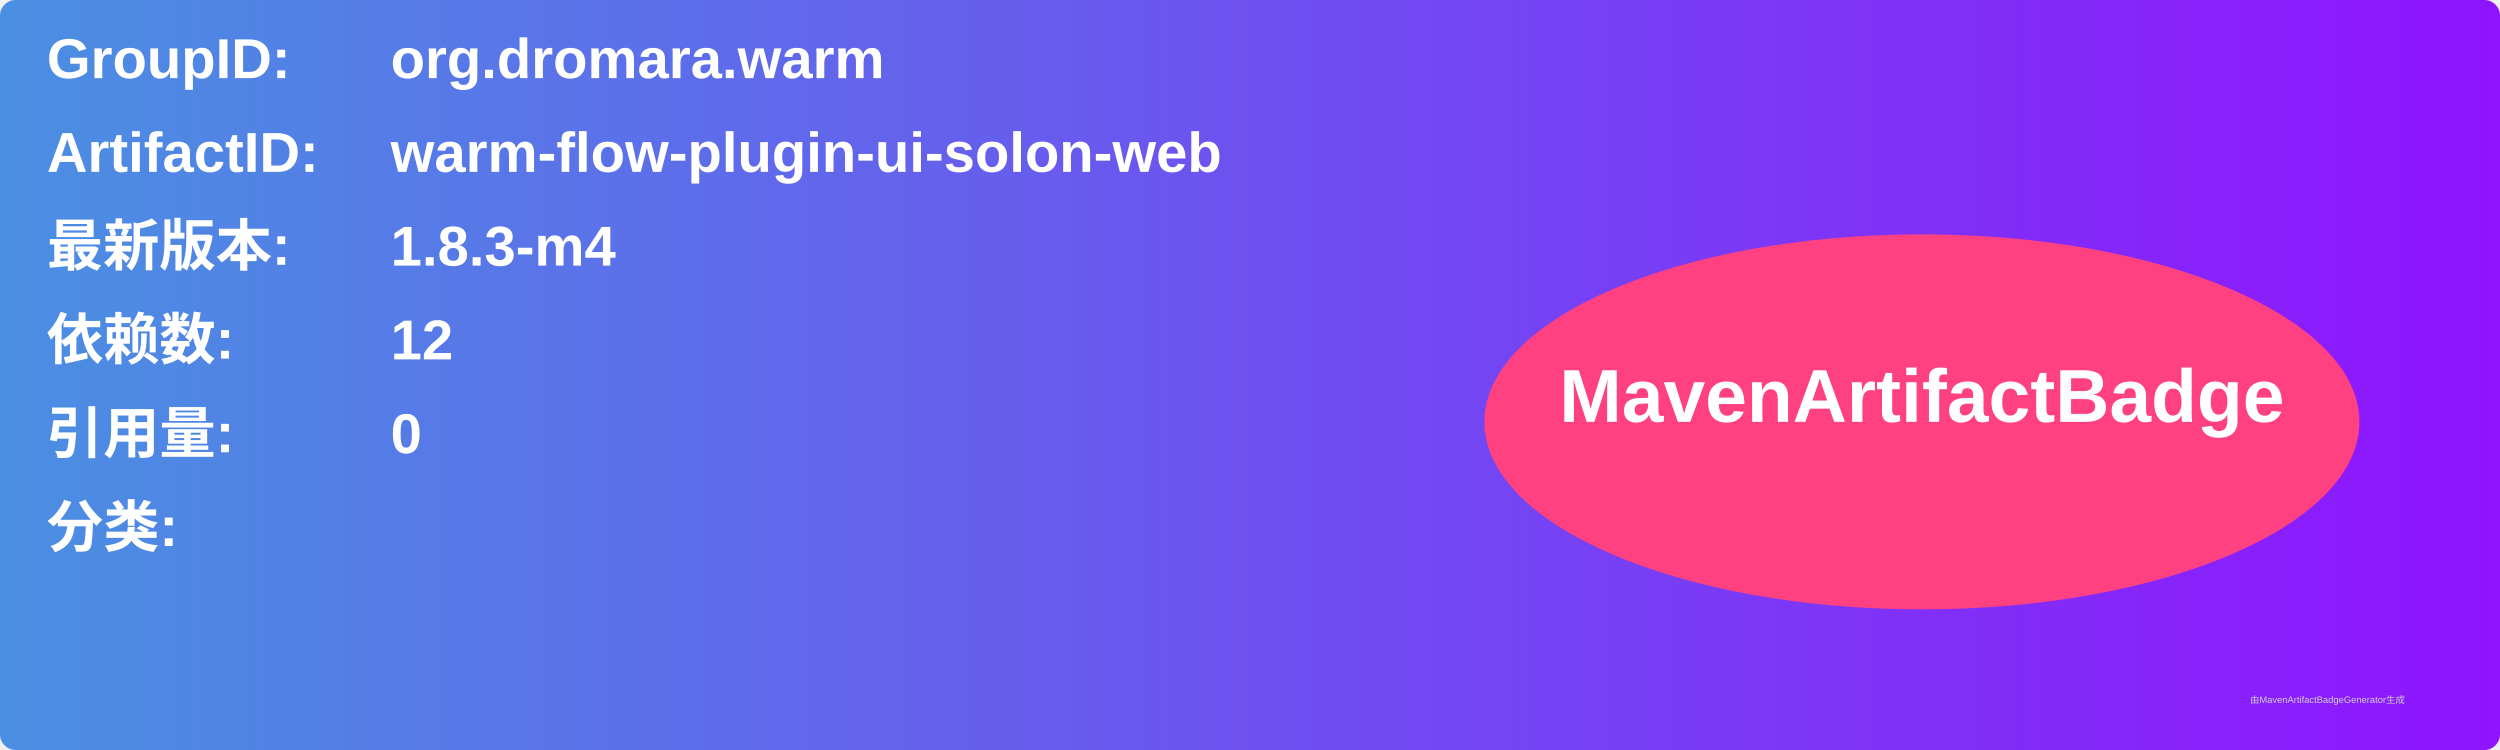
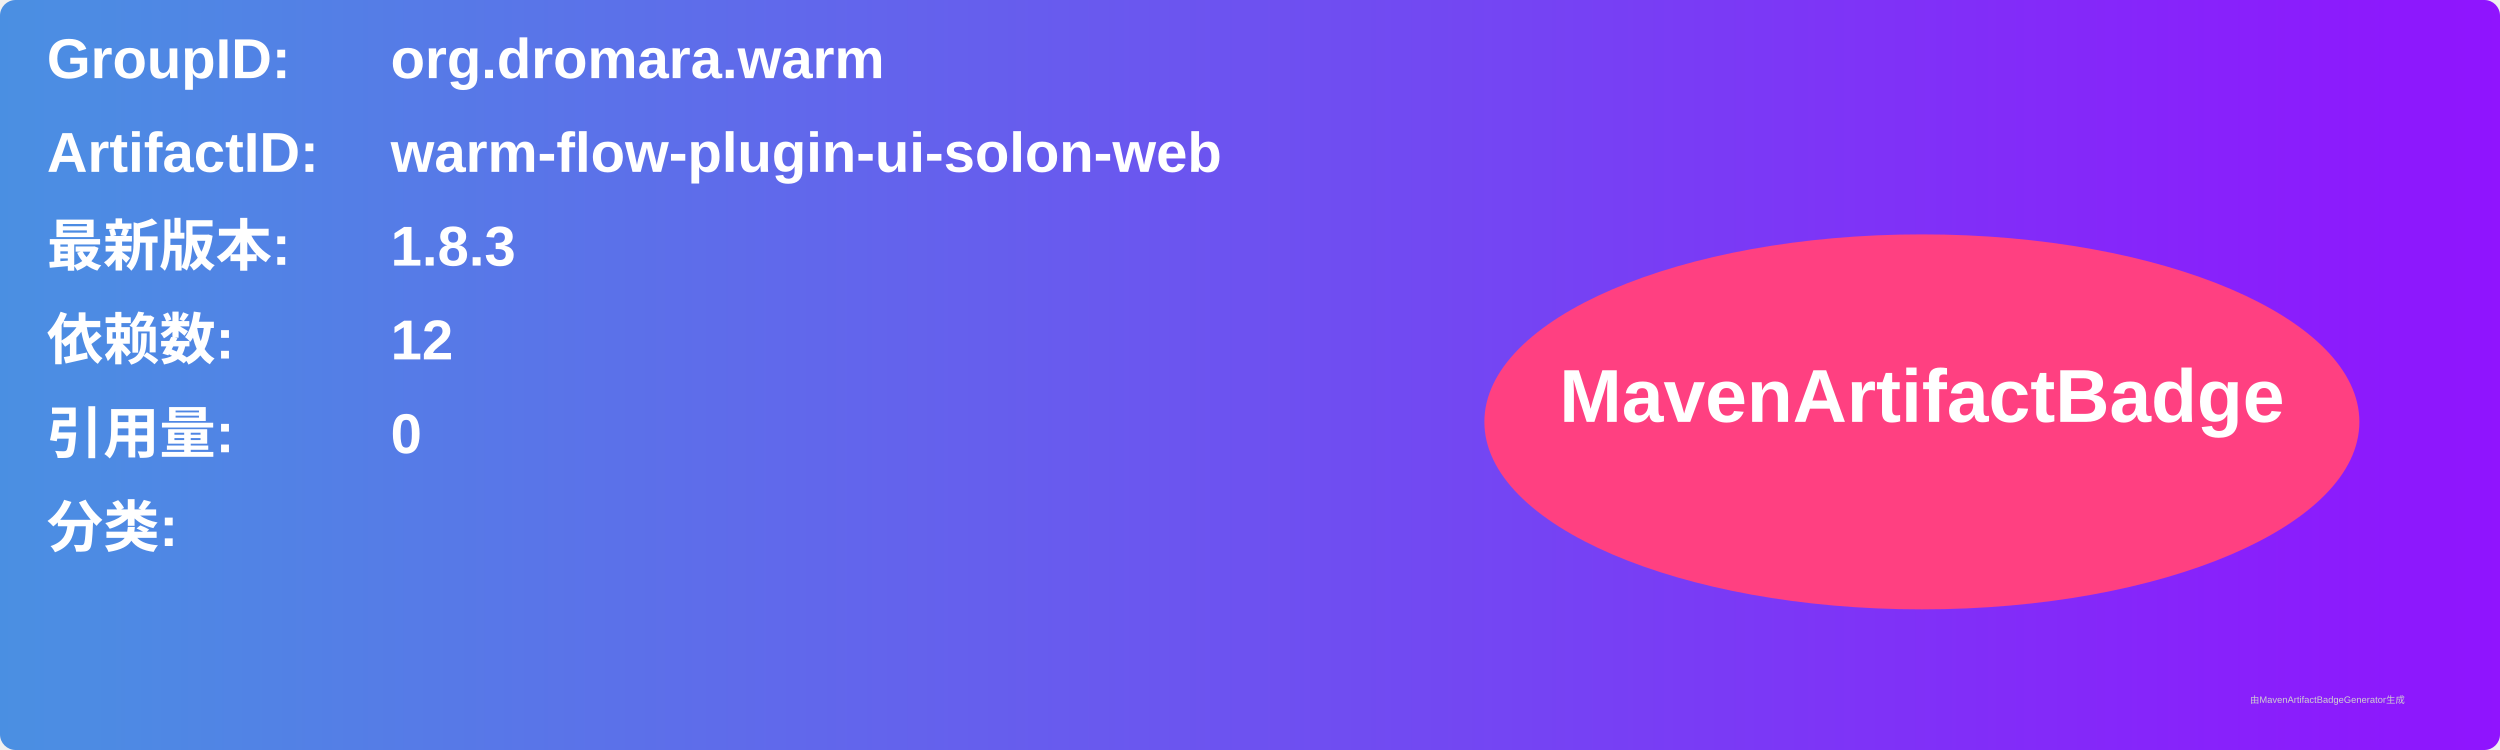
<svg xmlns="http://www.w3.org/2000/svg" width="800" height="240" viewBox="0 0 800 240">
  <linearGradient id="grad" x1="0%" y1="0%" x2="100%" y2="0%">
    <stop offset="0%" stop-color="#4a90e2" />
    <stop offset="100%" stop-color="#9013fe" />
  </linearGradient>
  <rect width="100%" height="100%" rx="5" ry="5" fill="url(#grad)" />
  <g transform="translate(15, 15)">
    <text x="0" y="10" font-family="Arial" font-size="18" fill="white" font-weight="bold" width="260">GroupID:</text>
    <text x="110" y="10" font-family="Arial" font-size="18" fill="white" font-weight="bold" width="460">org.dromara.warm</text>
    <text x="0" y="40" font-family="Arial" font-size="18" fill="white" font-weight="bold" width="260">ArtifactID:</text>
    <text x="110" y="40" font-family="Arial" font-size="18" fill="white" font-weight="bold" width="460">warm-flow-plugin-ui-solon-web</text>
    <text x="0" y="70" font-family="Arial" font-size="18" fill="white" font-weight="bold">最新版本:</text>
    <text x="110" y="70" font-family="Arial" font-size="18" fill="white" font-weight="bold">
-       <tspan font-weight="bold">1.8.3-m4</tspan>
+       <tspan font-weight="bold">1.8.3</tspan>
    </text>
    <text x="0" y="100" font-family="Arial" font-size="18" fill="white" font-weight="bold">依赖数: </text>
    <text x="110" y="100" font-family="Arial" font-size="18" fill="white">
      <tspan font-weight="bold">12</tspan>
    </text>
    <text x="0" y="130" font-family="Arial" font-size="18" fill="white" font-weight="bold">引用量: </text>
    <text x="110" y="130" font-family="Arial" font-size="18" fill="white">
      <tspan font-weight="bold">0</tspan>
    </text>
    <text x="0" y="160" font-family="Arial" font-size="18" fill="white" font-weight="bold">分类:</text>
    <text x="10" y="190" font-family="Arial" font-size="10" fill="white">
      <tspan font-weight="bold" />
    </text>
    <ellipse cx="600" cy="120" rx="140" ry="60" fill="#ff4081" />
    <text x="600" y="120" text-anchor="middle" font-family="Arial" font-size="24" fill="white" font-weight="bold">MavenArtifactBadge</text>
  </g>
  <text x="720" y="225" font-family="Arial" font-size="3" fill="#d0d0d0">由MavenArtifactBadgeGenerator生成</text>
</svg>
